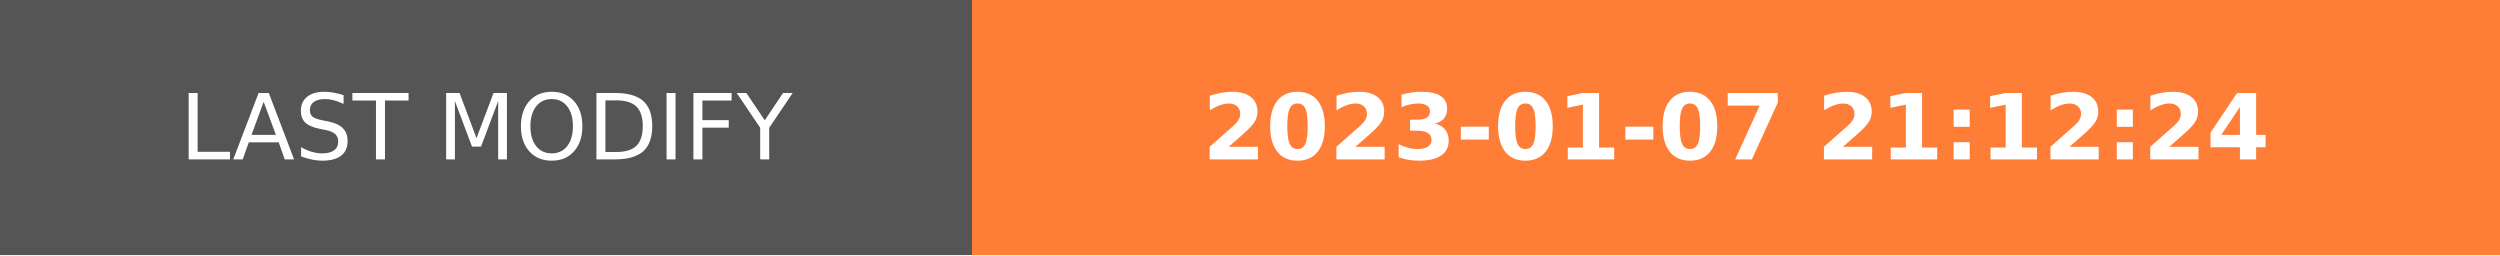
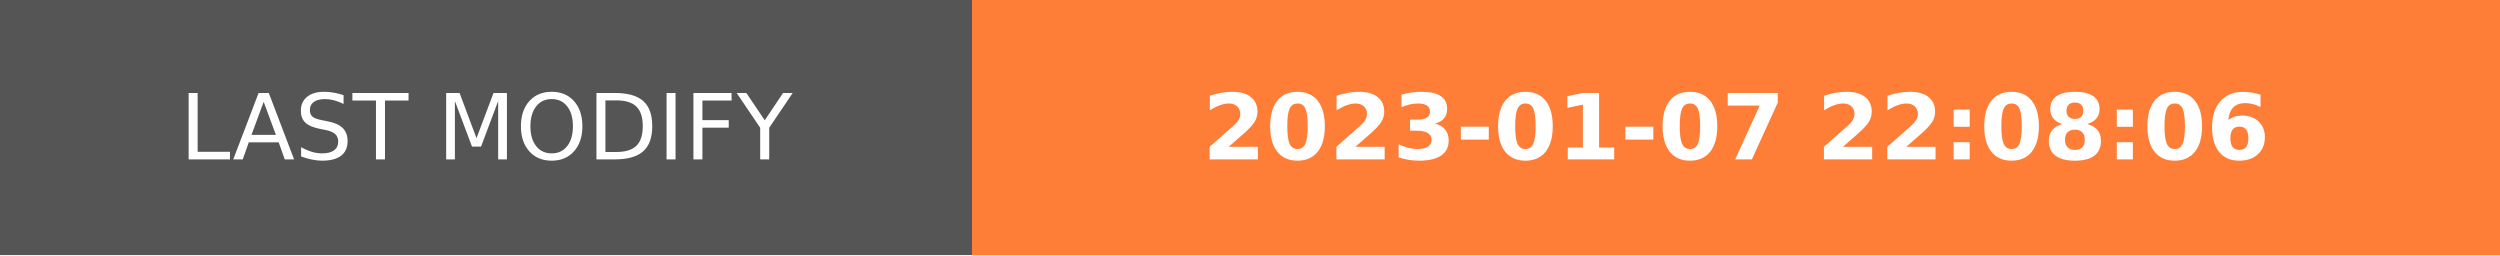
- <svg xmlns="http://www.w3.org/2000/svg" width="274.5" height="28" role="img" aria-label="LAST MODIFY: 2023-01-07 21:12:24">
+ <svg xmlns="http://www.w3.org/2000/svg" width="274.5" height="28" role="img" aria-label="LAST MODIFY: 2023-01-07 22:08:06">
  <g shape-rendering="crispEdges">
    <rect width="106.75" height="28" fill="#555" />
    <rect x="106.75" width="167.75" height="28" fill="#fe7d37" />
  </g>
  <g fill="#fff" text-anchor="middle" font-family="Verdana,Geneva,DejaVu Sans,sans-serif" text-rendering="geometricPrecision" font-size="100">
    <text transform="scale(.1)" x="533.75" y="175" textLength="827.5" fill="#fff">LAST MODIFY</text>
-     <text transform="scale(.1)" x="1906.25" y="175" textLength="1437.5" fill="#fff" font-weight="bold">2023-01-07 21:12:24</text>
+     <text transform="scale(.1)" x="1906.25" y="175" textLength="1437.5" fill="#fff" font-weight="bold">2023-01-07 22:08:06</text>
  </g>
</svg>
